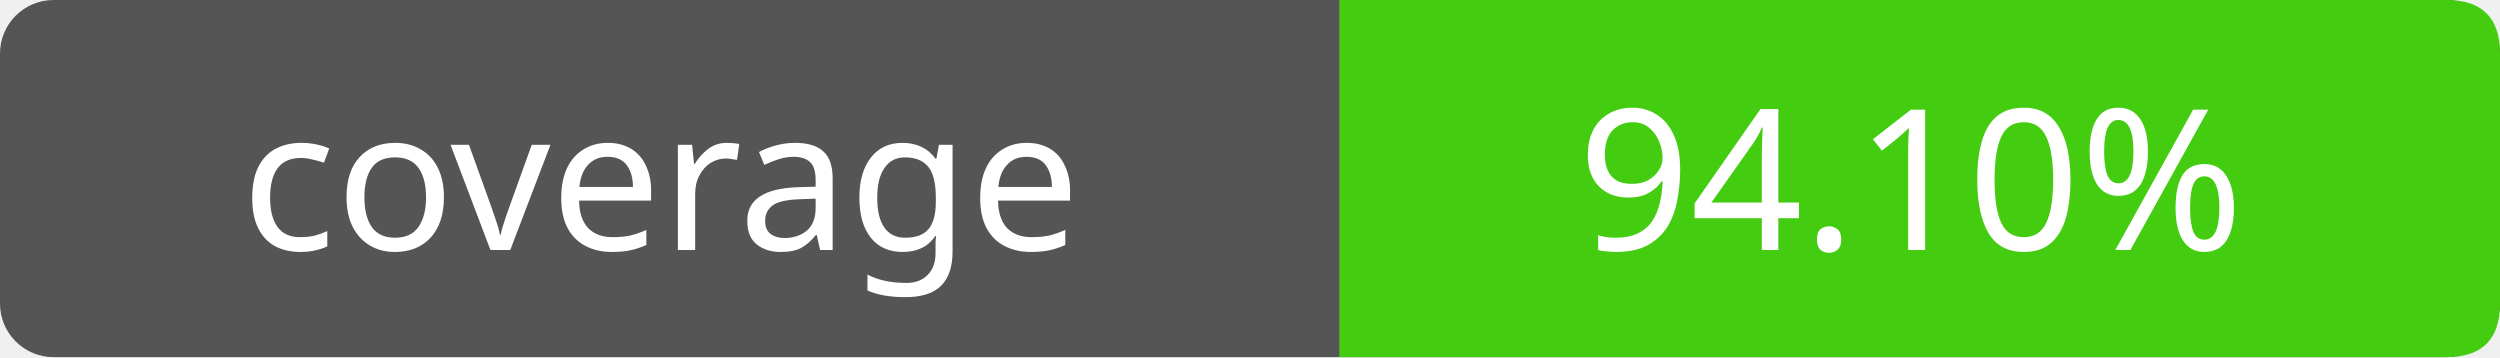
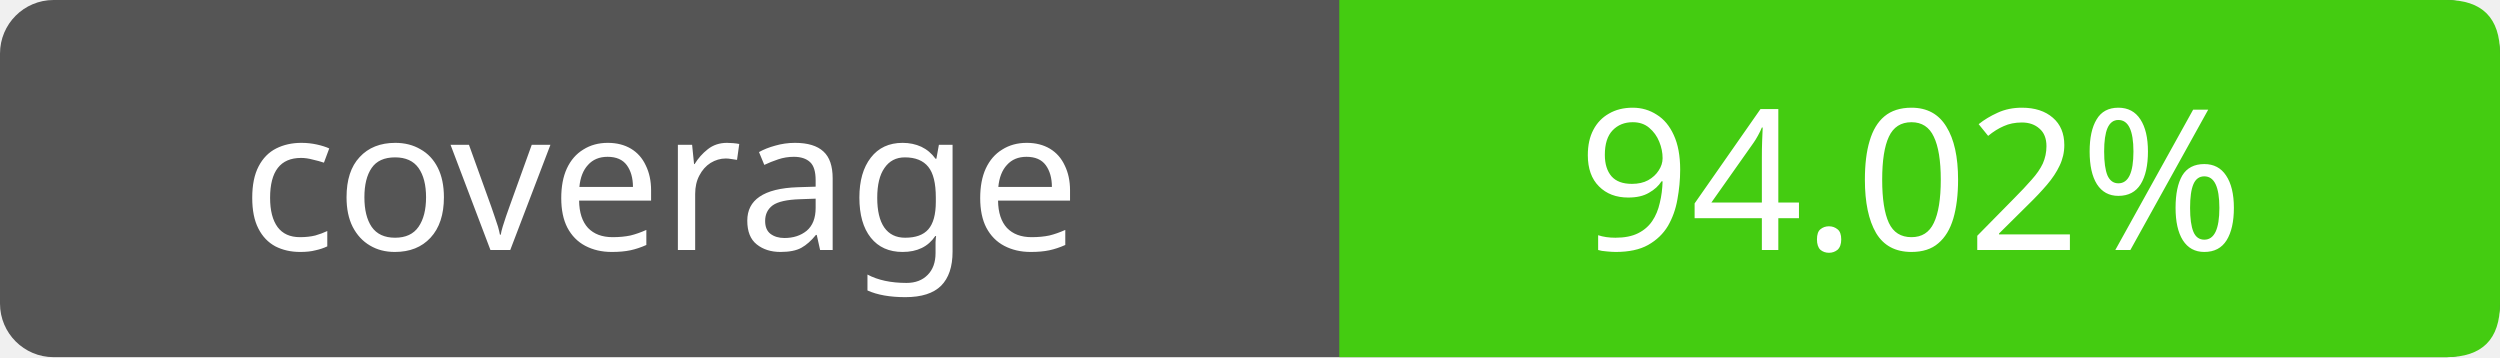
- <svg xmlns="http://www.w3.org/2000/svg" width="140" height="20" role="img" aria-label="coverage: 94.10%">
+ <svg xmlns="http://www.w3.org/2000/svg" width="140" height="20" role="img" aria-label="coverage: 94.02%">
  <rect width="140" height="20" rx="3" fill="#555" />
  <path fill="#4c1" d="M75 0h62q3 0 3 3v14q0 3-3 3H75z" />
  <g fill="#fff" text-anchor="middle" font-family="Verdana,sans-serif" font-size="11">
    <text x="37" y="14">coverage</text>
-     <text x="107" y="14">94.10%</text>
+     <text x="107" y="14">94.02%</text>
  </g>
</svg>
